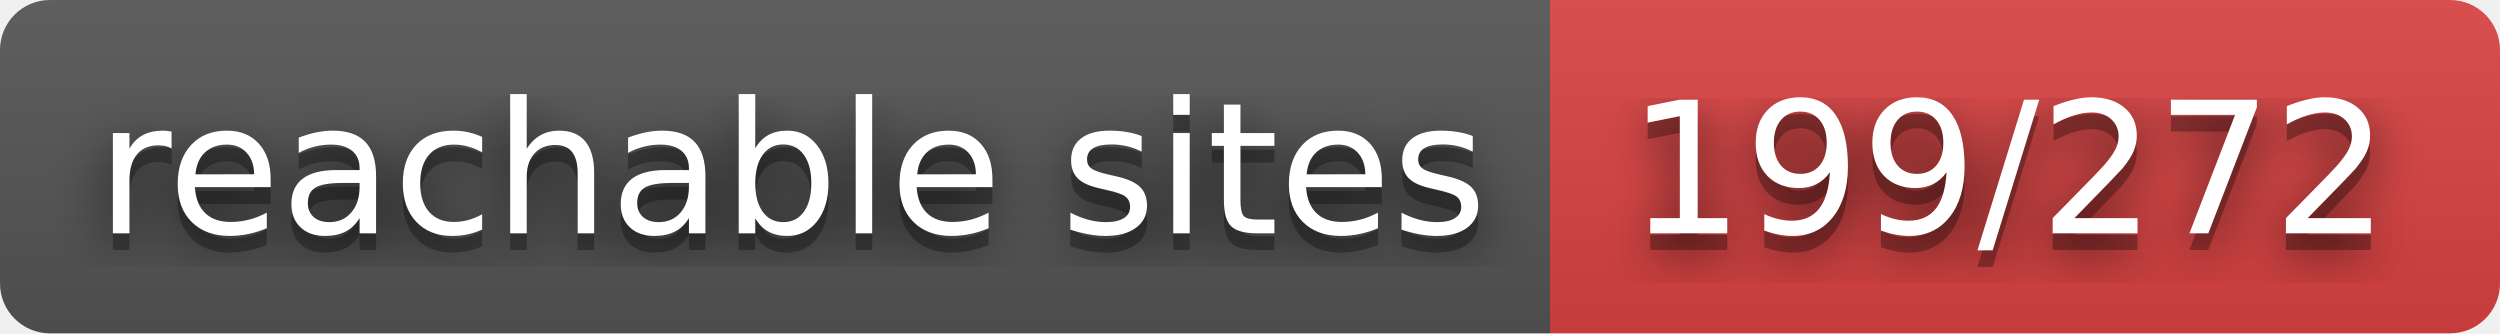
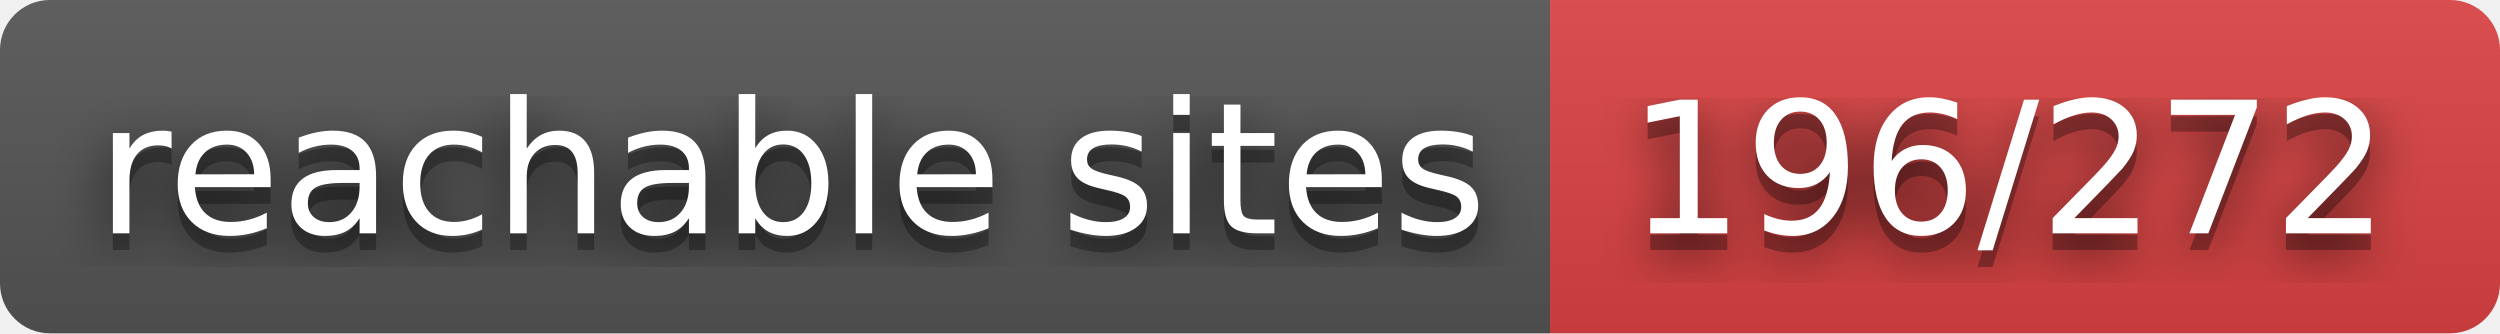
- <svg xmlns="http://www.w3.org/2000/svg" width="150" height="20" role="img" aria-label="reachable sites: 199/272">
+ <svg xmlns="http://www.w3.org/2000/svg" width="150" height="20" role="img" aria-label="reachable sites: 196/272">
  <filter id="blur">
    <feGaussianBlur in="SourceGraphic" stdDeviation="16" />
  </filter>
  <linearGradient id="s" x2="0" y2="100%">
    <stop offset="0" stop-color="#bbb" stop-opacity=".1" />
    <stop offset="1" stop-opacity=".1" />
  </linearGradient>
  <clipPath id="r">
    <rect width="150" height="20" rx="3" fill="#fff" />
  </clipPath>
  <g clip-path="url(#r)">
    <rect width="93" height="20" fill="#555" />
    <rect x="93" width="57" height="20" fill="#dd4343" />
    <rect width="150" height="20" fill="url(#s)" />
  </g>
  <g fill="#fff" text-anchor="middle" font-family="Verdana,Geneva,DejaVu Sans,sans-serif" text-rendering="geometricPrecision" font-size="110">
    <text aria-hidden="true" x="475" y="150" fill="#010101" fill-opacity=".80" filter="url(#blur)" transform="scale(.1)" textLength="830">reachable sites</text>
    <text aria-hidden="true" x="475" y="150" fill="#010101" fill-opacity=".3" transform="scale(.1)" textLength="830">reachable sites</text>
    <text x="475" y="140" transform="scale(.1)" fill="#fff" textLength="830">reachable sites</text>
-     <text aria-hidden="true" x="1205" y="150" fill="#010101" fill-opacity=".80" filter="url(#blur)" transform="scale(.1)" textLength="470">199/272</text>
-     <text aria-hidden="true" x="1205" y="150" fill="#010101" fill-opacity=".3" transform="scale(.1)" textLength="470">199/272</text>
-     <text x="1205" y="140" transform="scale(.1)" fill="#fff" textLength="470">199/272</text>
+     <text aria-hidden="true" x="1205" y="150" fill="#010101" fill-opacity=".80" filter="url(#blur)" transform="scale(.1)" textLength="470">196/272</text>
+     <text aria-hidden="true" x="1205" y="150" fill="#010101" fill-opacity=".3" transform="scale(.1)" textLength="470">196/272</text>
+     <text x="1205" y="140" transform="scale(.1)" fill="#fff" textLength="470">196/272</text>
  </g>
</svg>
